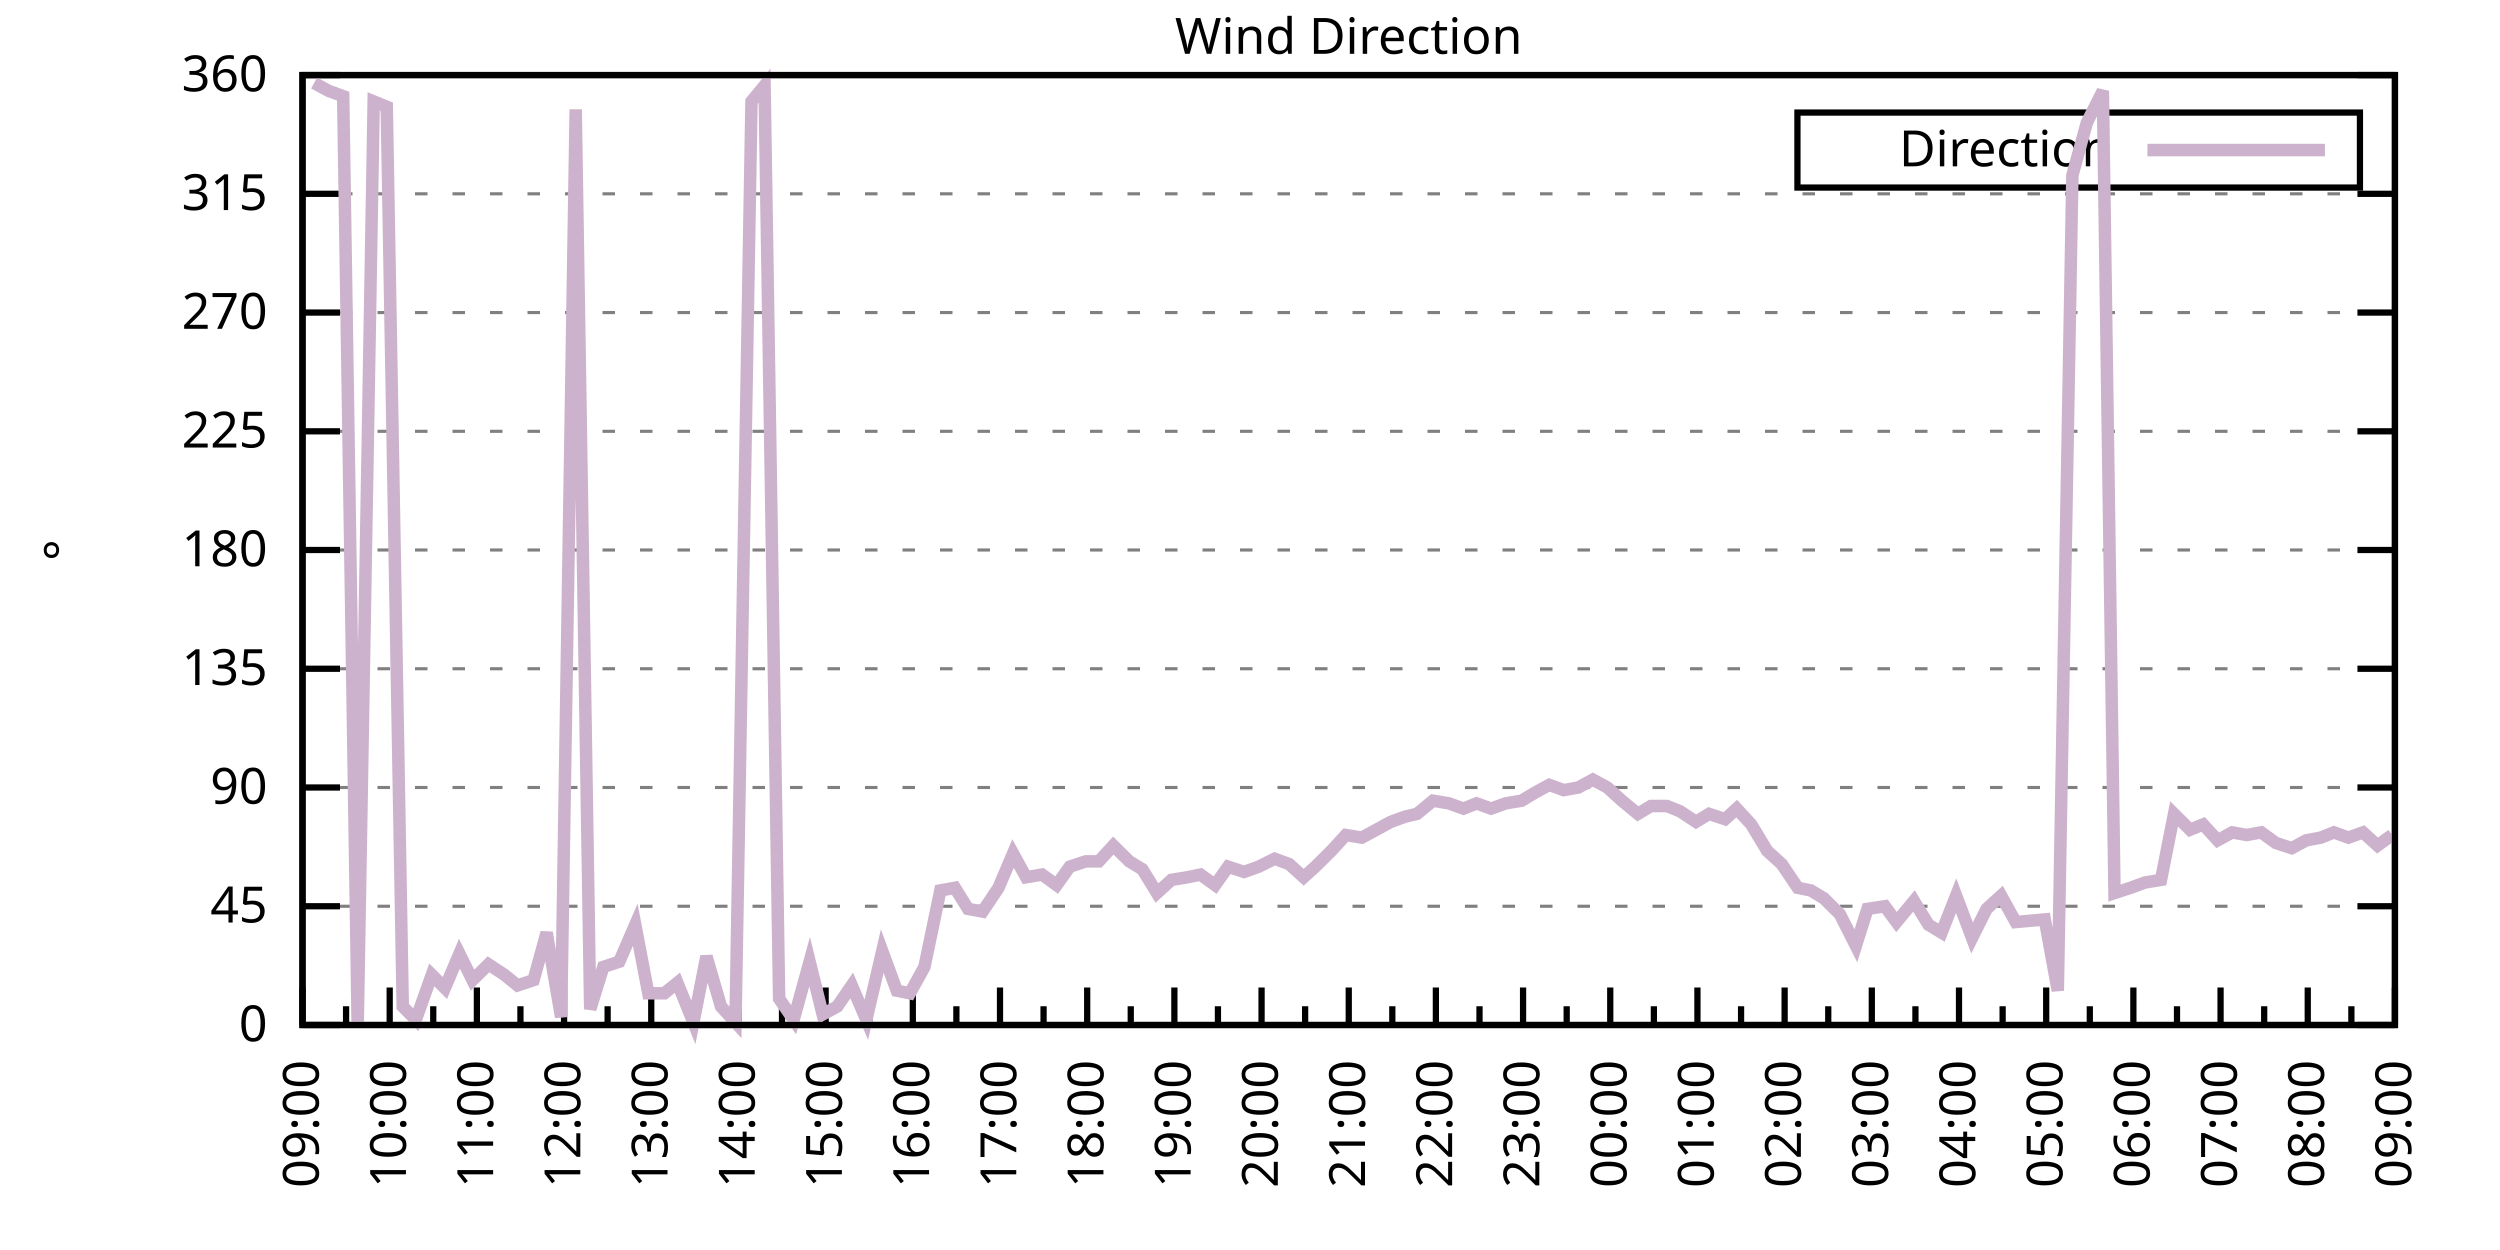
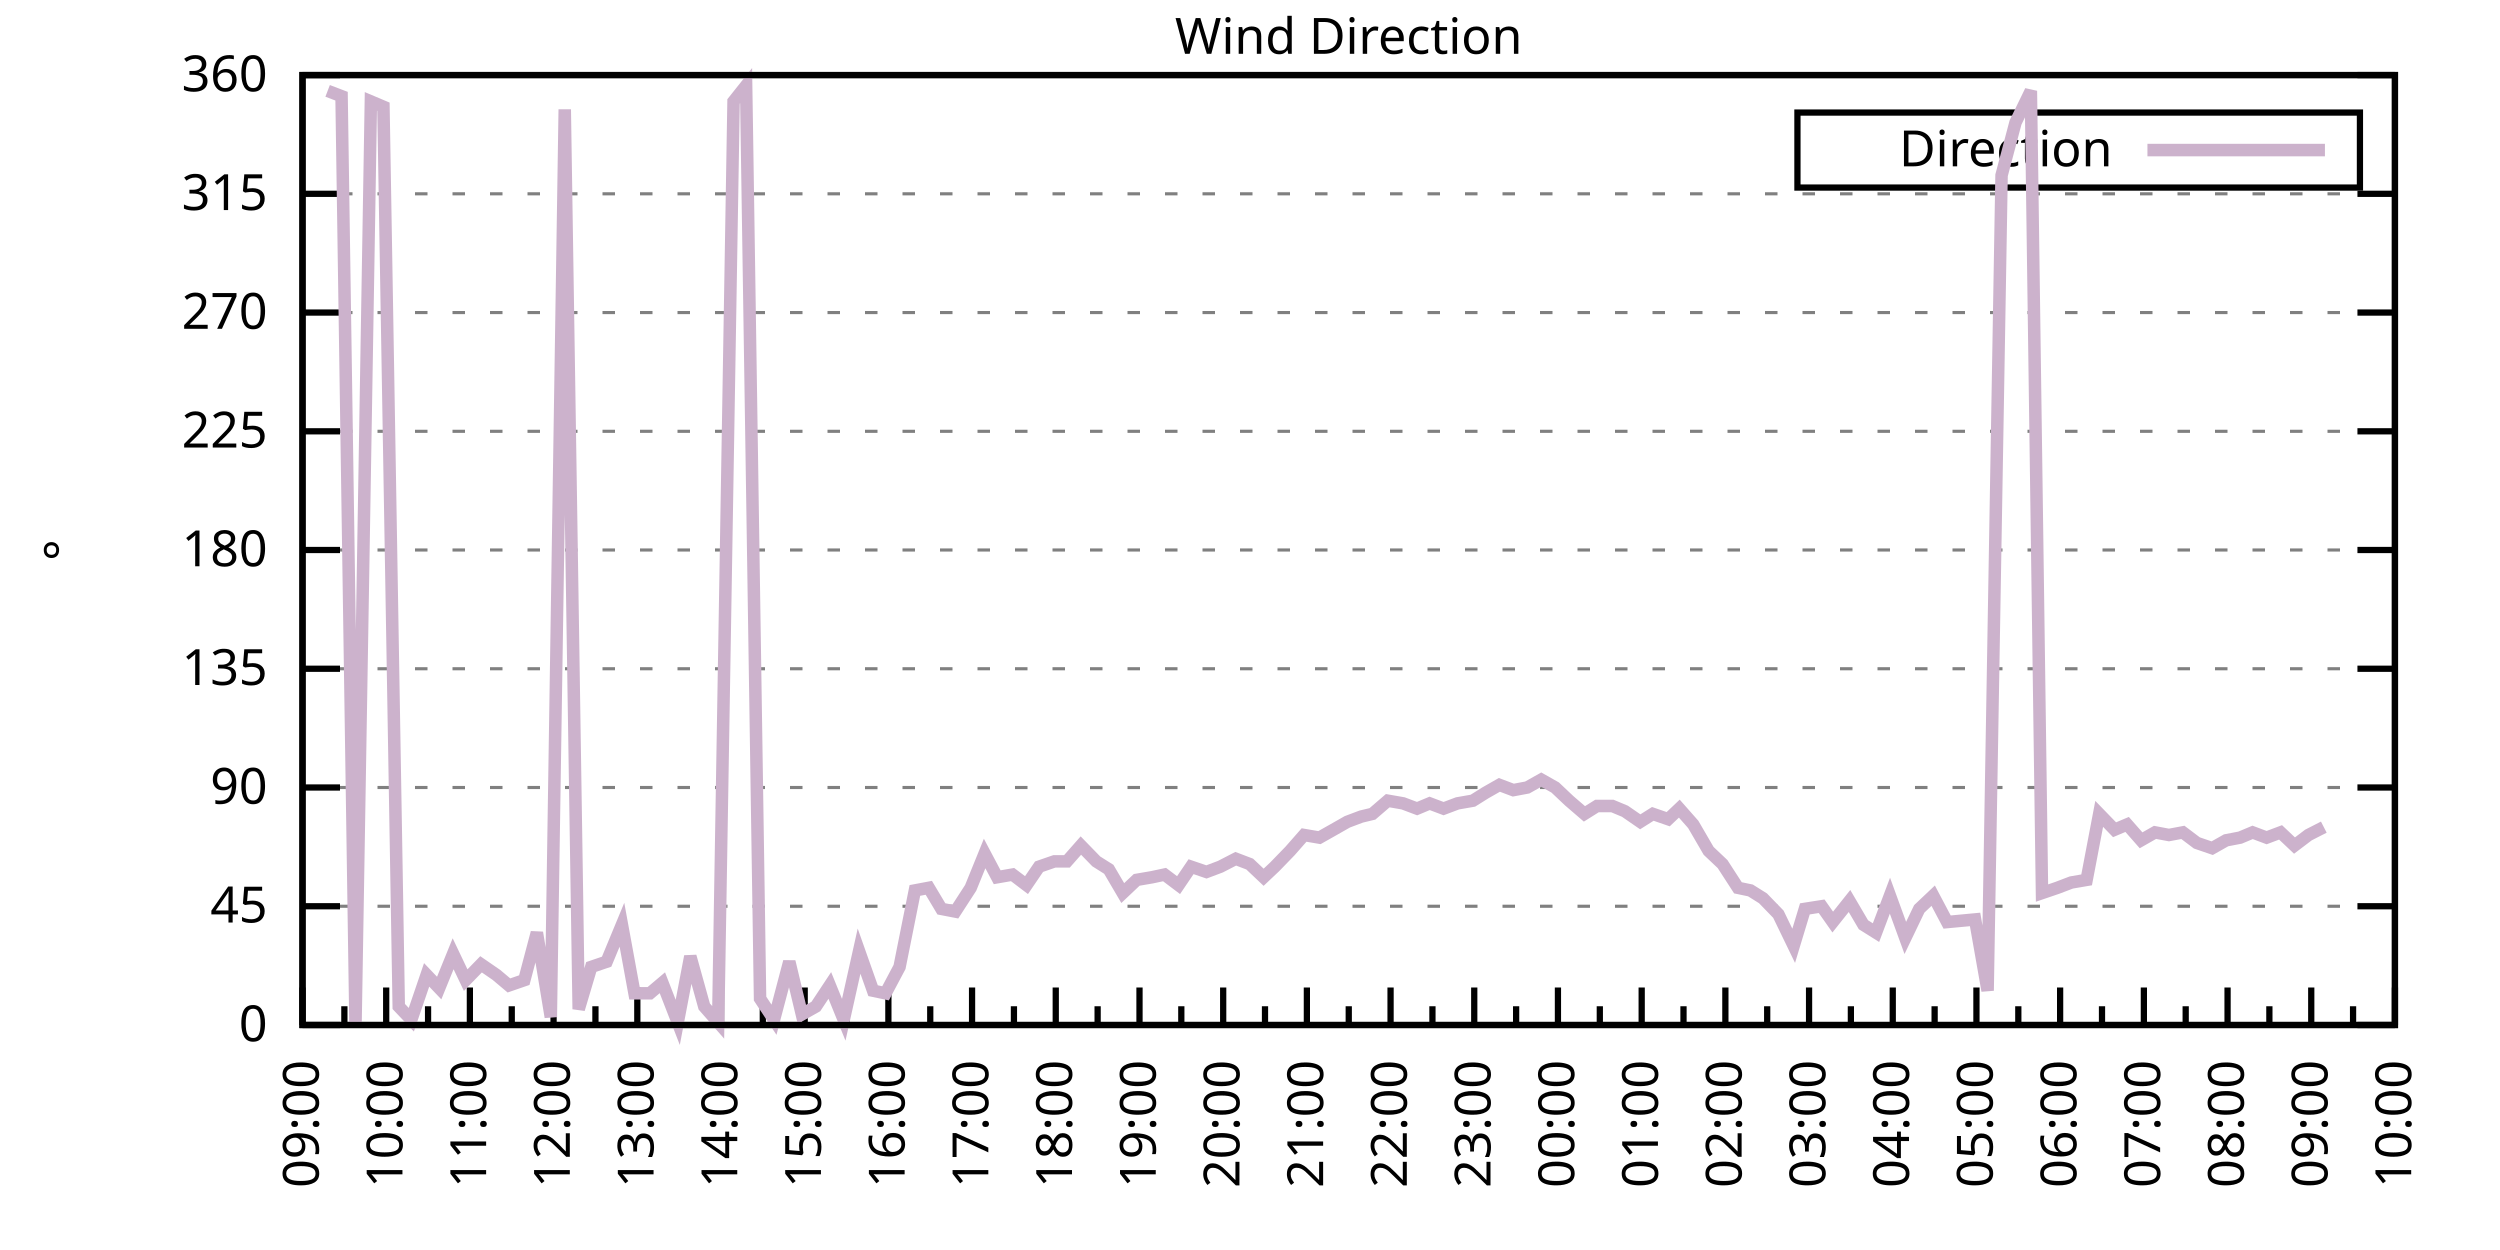
<svg xmlns="http://www.w3.org/2000/svg" xmlns:xlink="http://www.w3.org/1999/xlink" width="400" height="200" viewBox="0 0 400 200">
  <g id="gnuplot_canvas">
    <rect x="0" y="0" width="400" height="200" fill="none" />
    <defs>
      <circle id="gpDot" r="0.5" stroke-width="0.5" stroke="currentColor" />
      <path id="gpPt0" stroke-width="0.333" stroke="currentColor" d="M-1,0 h2 M0,-1 v2" />
      <path id="gpPt1" stroke-width="0.333" stroke="currentColor" d="M-1,-1 L1,1 M1,-1 L-1,1" />
      <path id="gpPt2" stroke-width="0.333" stroke="currentColor" d="M-1,0 L1,0 M0,-1 L0,1 M-1,-1 L1,1 M-1,1 L1,-1" />
      <rect id="gpPt3" stroke-width="0.333" stroke="currentColor" x="-1" y="-1" width="2" height="2" />
      <rect id="gpPt4" stroke-width="0.333" stroke="currentColor" fill="currentColor" x="-1" y="-1" width="2" height="2" />
      <circle id="gpPt5" stroke-width="0.333" stroke="currentColor" cx="0" cy="0" r="1" />
      <use xlink:href="#gpPt5" id="gpPt6" fill="currentColor" stroke="none" />
      <path id="gpPt7" stroke-width="0.333" stroke="currentColor" d="M0,-1.33 L-1.33,0.67 L1.33,0.67 z" />
      <use xlink:href="#gpPt7" id="gpPt8" fill="currentColor" stroke="none" />
      <use xlink:href="#gpPt7" id="gpPt9" stroke="currentColor" transform="rotate(180)" />
      <use xlink:href="#gpPt9" id="gpPt10" fill="currentColor" stroke="none" />
      <use xlink:href="#gpPt3" id="gpPt11" stroke="currentColor" transform="rotate(45)" />
      <use xlink:href="#gpPt11" id="gpPt12" fill="currentColor" stroke="none" />
      <path id="gpPt13" stroke-width="0.333" stroke="currentColor" d="M0,1.330 L1.265,0.411 L0.782,-1.067 L-0.782,-1.076 L-1.265,0.411 z" />
      <use xlink:href="#gpPt13" id="gpPt14" fill="currentColor" stroke="none" />
      <filter id="textbox" filterUnits="objectBoundingBox" x="0" y="0" height="1" width="1">
        <feFlood flood-color="white" flood-opacity="1" result="bgnd" />
        <feComposite in="SourceGraphic" in2="bgnd" operator="atop" />
      </filter>
      <filter id="greybox" filterUnits="objectBoundingBox" x="0" y="0" height="1" width="1">
        <feFlood flood-color="lightgrey" flood-opacity="1" result="grey" />
        <feComposite in="SourceGraphic" in2="grey" operator="atop" />
      </filter>
    </defs>
    <g fill="none" color="white" stroke="currentColor" stroke-width="1.00" stroke-linecap="butt" stroke-linejoin="miter">
</g>
    <g fill="none" color="black" stroke="currentColor" stroke-width="1.00" stroke-linecap="butt" stroke-linejoin="miter">
      <g stroke="none" shape-rendering="crispEdges">
        <polygon fill="rgb(255, 255, 255)" points="48.40,164.00 383.18,164.00 383.18,12.02 48.40,12.02 " />
      </g>
    </g>
    <g fill="none" color="black" stroke="currentColor" stroke-width="1.00" stroke-linecap="butt" stroke-linejoin="miter">
</g>
    <g fill="none" color="black" stroke="black" stroke-width="0.50" stroke-linecap="butt" stroke-linejoin="miter">
</g>
    <g fill="none" color="gray" stroke="currentColor" stroke-width="0.50" stroke-linecap="butt" stroke-linejoin="miter">
      <path stroke="gray" stroke-dasharray="2,4" class="gridline" d="M48.40,164.00 L383.19,164.00  " />
    </g>
    <g fill="none" color="gray" stroke="gray" stroke-width="1.00" stroke-linecap="butt" stroke-linejoin="miter">
</g>
    <g fill="none" color="black" stroke="currentColor" stroke-width="1.00" stroke-linecap="butt" stroke-linejoin="miter">
      <path stroke="black" d="M48.40,164.00 L54.40,164.00 M383.19,164.00 L377.19,164.00  " />
      <g transform="translate(42.80,166.60)" stroke="none" fill="black" font-family="Sans" font-size="8.00" text-anchor="end">
        <text>
          <tspan font-family="Sans"> 0</tspan>
        </text>
      </g>
    </g>
    <g fill="none" color="black" stroke="currentColor" stroke-width="1.00" stroke-linecap="butt" stroke-linejoin="miter">
</g>
    <g fill="none" color="black" stroke="black" stroke-width="0.50" stroke-linecap="butt" stroke-linejoin="miter">
</g>
    <g fill="none" color="gray" stroke="currentColor" stroke-width="0.50" stroke-linecap="butt" stroke-linejoin="miter">
      <path stroke="gray" stroke-dasharray="2,4" class="gridline" d="M48.40,145.00 L383.19,145.00  " />
    </g>
    <g fill="none" color="gray" stroke="gray" stroke-width="1.00" stroke-linecap="butt" stroke-linejoin="miter">
</g>
    <g fill="none" color="black" stroke="currentColor" stroke-width="1.00" stroke-linecap="butt" stroke-linejoin="miter">
      <path stroke="black" d="M48.40,145.00 L54.40,145.00 M383.19,145.00 L377.19,145.00  " />
      <g transform="translate(42.80,147.60)" stroke="none" fill="black" font-family="Sans" font-size="8.00" text-anchor="end">
        <text>
          <tspan font-family="Sans"> 45</tspan>
        </text>
      </g>
    </g>
    <g fill="none" color="black" stroke="currentColor" stroke-width="1.00" stroke-linecap="butt" stroke-linejoin="miter">
</g>
    <g fill="none" color="black" stroke="black" stroke-width="0.50" stroke-linecap="butt" stroke-linejoin="miter">
</g>
    <g fill="none" color="gray" stroke="currentColor" stroke-width="0.50" stroke-linecap="butt" stroke-linejoin="miter">
      <path stroke="gray" stroke-dasharray="2,4" class="gridline" d="M48.40,126.00 L383.19,126.00  " />
    </g>
    <g fill="none" color="gray" stroke="gray" stroke-width="1.00" stroke-linecap="butt" stroke-linejoin="miter">
</g>
    <g fill="none" color="black" stroke="currentColor" stroke-width="1.00" stroke-linecap="butt" stroke-linejoin="miter">
      <path stroke="black" d="M48.40,126.00 L54.40,126.00 M383.19,126.00 L377.19,126.00  " />
      <g transform="translate(42.80,128.60)" stroke="none" fill="black" font-family="Sans" font-size="8.00" text-anchor="end">
        <text>
          <tspan font-family="Sans"> 90</tspan>
        </text>
      </g>
    </g>
    <g fill="none" color="black" stroke="currentColor" stroke-width="1.00" stroke-linecap="butt" stroke-linejoin="miter">
</g>
    <g fill="none" color="black" stroke="black" stroke-width="0.50" stroke-linecap="butt" stroke-linejoin="miter">
</g>
    <g fill="none" color="gray" stroke="currentColor" stroke-width="0.50" stroke-linecap="butt" stroke-linejoin="miter">
      <path stroke="gray" stroke-dasharray="2,4" class="gridline" d="M48.40,107.00 L383.19,107.00  " />
    </g>
    <g fill="none" color="gray" stroke="gray" stroke-width="1.00" stroke-linecap="butt" stroke-linejoin="miter">
</g>
    <g fill="none" color="black" stroke="currentColor" stroke-width="1.00" stroke-linecap="butt" stroke-linejoin="miter">
      <path stroke="black" d="M48.40,107.00 L54.40,107.00 M383.19,107.00 L377.19,107.00  " />
      <g transform="translate(42.80,109.60)" stroke="none" fill="black" font-family="Sans" font-size="8.00" text-anchor="end">
        <text>
          <tspan font-family="Sans"> 135</tspan>
        </text>
      </g>
    </g>
    <g fill="none" color="black" stroke="currentColor" stroke-width="1.00" stroke-linecap="butt" stroke-linejoin="miter">
</g>
    <g fill="none" color="black" stroke="black" stroke-width="0.50" stroke-linecap="butt" stroke-linejoin="miter">
</g>
    <g fill="none" color="gray" stroke="currentColor" stroke-width="0.50" stroke-linecap="butt" stroke-linejoin="miter">
      <path stroke="gray" stroke-dasharray="2,4" class="gridline" d="M48.40,88.00 L383.19,88.00  " />
    </g>
    <g fill="none" color="gray" stroke="gray" stroke-width="1.00" stroke-linecap="butt" stroke-linejoin="miter">
</g>
    <g fill="none" color="black" stroke="currentColor" stroke-width="1.00" stroke-linecap="butt" stroke-linejoin="miter">
      <path stroke="black" d="M48.40,88.00 L54.40,88.00 M383.19,88.00 L377.19,88.00  " />
      <g transform="translate(42.80,90.60)" stroke="none" fill="black" font-family="Sans" font-size="8.00" text-anchor="end">
        <text>
          <tspan font-family="Sans"> 180</tspan>
        </text>
      </g>
    </g>
    <g fill="none" color="black" stroke="currentColor" stroke-width="1.00" stroke-linecap="butt" stroke-linejoin="miter">
</g>
    <g fill="none" color="black" stroke="black" stroke-width="0.50" stroke-linecap="butt" stroke-linejoin="miter">
</g>
    <g fill="none" color="gray" stroke="currentColor" stroke-width="0.50" stroke-linecap="butt" stroke-linejoin="miter">
      <path stroke="gray" stroke-dasharray="2,4" class="gridline" d="M48.40,69.01 L383.19,69.01  " />
    </g>
    <g fill="none" color="gray" stroke="gray" stroke-width="1.00" stroke-linecap="butt" stroke-linejoin="miter">
</g>
    <g fill="none" color="black" stroke="currentColor" stroke-width="1.00" stroke-linecap="butt" stroke-linejoin="miter">
      <path stroke="black" d="M48.40,69.01 L54.40,69.01 M383.19,69.01 L377.19,69.01  " />
      <g transform="translate(42.80,71.61)" stroke="none" fill="black" font-family="Sans" font-size="8.00" text-anchor="end">
        <text>
          <tspan font-family="Sans"> 225</tspan>
        </text>
      </g>
    </g>
    <g fill="none" color="black" stroke="currentColor" stroke-width="1.00" stroke-linecap="butt" stroke-linejoin="miter">
</g>
    <g fill="none" color="black" stroke="black" stroke-width="0.50" stroke-linecap="butt" stroke-linejoin="miter">
</g>
    <g fill="none" color="gray" stroke="currentColor" stroke-width="0.50" stroke-linecap="butt" stroke-linejoin="miter">
      <path stroke="gray" stroke-dasharray="2,4" class="gridline" d="M48.40,50.01 L383.19,50.01  " />
    </g>
    <g fill="none" color="gray" stroke="gray" stroke-width="1.00" stroke-linecap="butt" stroke-linejoin="miter">
</g>
    <g fill="none" color="black" stroke="currentColor" stroke-width="1.00" stroke-linecap="butt" stroke-linejoin="miter">
      <path stroke="black" d="M48.40,50.01 L54.40,50.01 M383.19,50.01 L377.19,50.01  " />
      <g transform="translate(42.80,52.61)" stroke="none" fill="black" font-family="Sans" font-size="8.00" text-anchor="end">
        <text>
          <tspan font-family="Sans"> 270</tspan>
        </text>
      </g>
    </g>
    <g fill="none" color="black" stroke="currentColor" stroke-width="1.00" stroke-linecap="butt" stroke-linejoin="miter">
</g>
    <g fill="none" color="black" stroke="black" stroke-width="0.50" stroke-linecap="butt" stroke-linejoin="miter">
</g>
    <g fill="none" color="gray" stroke="currentColor" stroke-width="0.50" stroke-linecap="butt" stroke-linejoin="miter">
      <path stroke="gray" stroke-dasharray="2,4" class="gridline" d="M48.40,31.01 L383.19,31.01  " />
    </g>
    <g fill="none" color="gray" stroke="gray" stroke-width="1.00" stroke-linecap="butt" stroke-linejoin="miter">
</g>
    <g fill="none" color="black" stroke="currentColor" stroke-width="1.00" stroke-linecap="butt" stroke-linejoin="miter">
      <path stroke="black" d="M48.40,31.01 L54.40,31.01 M383.19,31.01 L377.19,31.01  " />
      <g transform="translate(42.80,33.61)" stroke="none" fill="black" font-family="Sans" font-size="8.00" text-anchor="end">
        <text>
          <tspan font-family="Sans"> 315</tspan>
        </text>
      </g>
    </g>
    <g fill="none" color="black" stroke="currentColor" stroke-width="1.00" stroke-linecap="butt" stroke-linejoin="miter">
</g>
    <g fill="none" color="black" stroke="black" stroke-width="0.50" stroke-linecap="butt" stroke-linejoin="miter">
</g>
    <g fill="none" color="gray" stroke="currentColor" stroke-width="0.50" stroke-linecap="butt" stroke-linejoin="miter">
      <path stroke="gray" stroke-dasharray="2,4" class="gridline" d="M48.40,12.01 L383.19,12.01  " />
    </g>
    <g fill="none" color="gray" stroke="gray" stroke-width="1.00" stroke-linecap="butt" stroke-linejoin="miter">
</g>
    <g fill="none" color="black" stroke="currentColor" stroke-width="1.00" stroke-linecap="butt" stroke-linejoin="miter">
      <path stroke="black" d="M48.40,12.01 L54.40,12.01 M383.19,12.01 L377.19,12.01  " />
      <g transform="translate(42.80,14.61)" stroke="none" fill="black" font-family="Sans" font-size="8.00" text-anchor="end">
        <text>
          <tspan font-family="Sans"> 360</tspan>
        </text>
      </g>
    </g>
    <g fill="none" color="black" stroke="currentColor" stroke-width="1.00" stroke-linecap="butt" stroke-linejoin="miter">
      <path stroke="black" d="M48.40,164.00 L48.40,158.00  " />
      <g transform="translate(51.00,169.60) rotate(270)" stroke="none" fill="black" font-family="Sans" font-size="8.00" text-anchor="end">
        <text>
          <tspan font-family="Sans">09:00</tspan>
        </text>
      </g>
    </g>
    <g fill="none" color="black" stroke="currentColor" stroke-width="1.00" stroke-linecap="butt" stroke-linejoin="miter">
-       <path stroke="black" d="M55.37,164.00 L55.37,161.00 M62.35,164.00 L62.35,158.00  " />
-       <g transform="translate(64.95,169.60) rotate(270)" stroke="none" fill="black" font-family="Sans" font-size="8.00" text-anchor="end">
+       <path stroke="black" d="M55.10,164.00 L55.10,161.00 M61.79,164.00 L61.79,158.00  " />
+       <g transform="translate(64.39,169.60) rotate(270)" stroke="none" fill="black" font-family="Sans" font-size="8.00" text-anchor="end">
        <text>
          <tspan font-family="Sans">10:00</tspan>
        </text>
      </g>
    </g>
    <g fill="none" color="black" stroke="currentColor" stroke-width="1.00" stroke-linecap="butt" stroke-linejoin="miter">
-       <path stroke="black" d="M69.32,164.00 L69.32,161.00 M76.30,164.00 L76.30,158.00  " />
-       <g transform="translate(78.90,169.60) rotate(270)" stroke="none" fill="black" font-family="Sans" font-size="8.00" text-anchor="end">
+       <path stroke="black" d="M68.49,164.00 L68.49,161.00 M75.18,164.00 L75.18,158.00  " />
+       <g transform="translate(77.78,169.60) rotate(270)" stroke="none" fill="black" font-family="Sans" font-size="8.00" text-anchor="end">
        <text>
          <tspan font-family="Sans">11:00</tspan>
        </text>
      </g>
    </g>
    <g fill="none" color="black" stroke="currentColor" stroke-width="1.00" stroke-linecap="butt" stroke-linejoin="miter">
-       <path stroke="black" d="M83.27,164.00 L83.27,161.00 M90.25,164.00 L90.25,158.00  " />
-       <g transform="translate(92.85,169.60) rotate(270)" stroke="none" fill="black" font-family="Sans" font-size="8.00" text-anchor="end">
+       <path stroke="black" d="M81.88,164.00 L81.88,161.00 M88.57,164.00 L88.57,158.00  " />
+       <g transform="translate(91.17,169.60) rotate(270)" stroke="none" fill="black" font-family="Sans" font-size="8.00" text-anchor="end">
        <text>
          <tspan font-family="Sans">12:00</tspan>
        </text>
      </g>
    </g>
    <g fill="none" color="black" stroke="currentColor" stroke-width="1.00" stroke-linecap="butt" stroke-linejoin="miter">
-       <path stroke="black" d="M97.22,164.00 L97.22,161.00 M104.20,164.00 L104.20,158.00  " />
-       <g transform="translate(106.80,169.60) rotate(270)" stroke="none" fill="black" font-family="Sans" font-size="8.00" text-anchor="end">
+       <path stroke="black" d="M95.27,164.00 L95.27,161.00 M101.97,164.00 L101.97,158.00  " />
+       <g transform="translate(104.57,169.60) rotate(270)" stroke="none" fill="black" font-family="Sans" font-size="8.00" text-anchor="end">
        <text>
          <tspan font-family="Sans">13:00</tspan>
        </text>
      </g>
    </g>
    <g fill="none" color="black" stroke="currentColor" stroke-width="1.00" stroke-linecap="butt" stroke-linejoin="miter">
-       <path stroke="black" d="M111.17,164.00 L111.17,161.00 M118.15,164.00 L118.15,158.00  " />
-       <g transform="translate(120.75,169.60) rotate(270)" stroke="none" fill="black" font-family="Sans" font-size="8.00" text-anchor="end">
+       <path stroke="black" d="M108.66,164.00 L108.66,161.00 M115.36,164.00 L115.36,158.00  " />
+       <g transform="translate(117.96,169.60) rotate(270)" stroke="none" fill="black" font-family="Sans" font-size="8.00" text-anchor="end">
        <text>
          <tspan font-family="Sans">14:00</tspan>
        </text>
      </g>
    </g>
    <g fill="none" color="black" stroke="currentColor" stroke-width="1.00" stroke-linecap="butt" stroke-linejoin="miter">
-       <path stroke="black" d="M125.12,164.00 L125.12,161.00 M132.10,164.00 L132.10,158.00  " />
-       <g transform="translate(134.70,169.60) rotate(270)" stroke="none" fill="black" font-family="Sans" font-size="8.00" text-anchor="end">
+       <path stroke="black" d="M122.05,164.00 L122.05,161.00 M128.75,164.00 L128.75,158.00  " />
+       <g transform="translate(131.35,169.60) rotate(270)" stroke="none" fill="black" font-family="Sans" font-size="8.00" text-anchor="end">
        <text>
          <tspan font-family="Sans">15:00</tspan>
        </text>
      </g>
    </g>
    <g fill="none" color="black" stroke="currentColor" stroke-width="1.00" stroke-linecap="butt" stroke-linejoin="miter">
-       <path stroke="black" d="M139.07,164.00 L139.07,161.00 M146.05,164.00 L146.05,158.00  " />
-       <g transform="translate(148.65,169.60) rotate(270)" stroke="none" fill="black" font-family="Sans" font-size="8.00" text-anchor="end">
+       <path stroke="black" d="M135.45,164.00 L135.45,161.00 M142.14,164.00 L142.14,158.00  " />
+       <g transform="translate(144.74,169.60) rotate(270)" stroke="none" fill="black" font-family="Sans" font-size="8.00" text-anchor="end">
        <text>
          <tspan font-family="Sans">16:00</tspan>
        </text>
      </g>
    </g>
    <g fill="none" color="black" stroke="currentColor" stroke-width="1.00" stroke-linecap="butt" stroke-linejoin="miter">
-       <path stroke="black" d="M153.02,164.00 L153.02,161.00 M160.00,164.00 L160.00,158.00  " />
-       <g transform="translate(162.60,169.60) rotate(270)" stroke="none" fill="black" font-family="Sans" font-size="8.00" text-anchor="end">
+       <path stroke="black" d="M148.84,164.00 L148.84,161.00 M155.53,164.00 L155.53,158.00  " />
+       <g transform="translate(158.13,169.60) rotate(270)" stroke="none" fill="black" font-family="Sans" font-size="8.00" text-anchor="end">
        <text>
          <tspan font-family="Sans">17:00</tspan>
        </text>
      </g>
    </g>
    <g fill="none" color="black" stroke="currentColor" stroke-width="1.00" stroke-linecap="butt" stroke-linejoin="miter">
-       <path stroke="black" d="M166.97,164.00 L166.97,161.00 M173.95,164.00 L173.95,158.00  " />
-       <g transform="translate(176.55,169.60) rotate(270)" stroke="none" fill="black" font-family="Sans" font-size="8.00" text-anchor="end">
+       <path stroke="black" d="M162.23,164.00 L162.23,161.00 M168.92,164.00 L168.92,158.00  " />
+       <g transform="translate(171.52,169.60) rotate(270)" stroke="none" fill="black" font-family="Sans" font-size="8.00" text-anchor="end">
        <text>
          <tspan font-family="Sans">18:00</tspan>
        </text>
      </g>
    </g>
    <g fill="none" color="black" stroke="currentColor" stroke-width="1.00" stroke-linecap="butt" stroke-linejoin="miter">
-       <path stroke="black" d="M180.92,164.00 L180.92,161.00 M187.90,164.00 L187.90,158.00  " />
-       <g transform="translate(190.50,169.60) rotate(270)" stroke="none" fill="black" font-family="Sans" font-size="8.00" text-anchor="end">
+       <path stroke="black" d="M175.62,164.00 L175.62,161.00 M182.32,164.00 L182.32,158.00  " />
+       <g transform="translate(184.92,169.60) rotate(270)" stroke="none" fill="black" font-family="Sans" font-size="8.00" text-anchor="end">
        <text>
          <tspan font-family="Sans">19:00</tspan>
        </text>
      </g>
    </g>
    <g fill="none" color="black" stroke="currentColor" stroke-width="1.00" stroke-linecap="butt" stroke-linejoin="miter">
-       <path stroke="black" d="M194.87,164.00 L194.87,161.00 M201.85,164.00 L201.85,158.00  " />
-       <g transform="translate(204.45,169.60) rotate(270)" stroke="none" fill="black" font-family="Sans" font-size="8.00" text-anchor="end">
+       <path stroke="black" d="M189.01,164.00 L189.01,161.00 M195.71,164.00 L195.71,158.00  " />
+       <g transform="translate(198.31,169.60) rotate(270)" stroke="none" fill="black" font-family="Sans" font-size="8.00" text-anchor="end">
        <text>
          <tspan font-family="Sans">20:00</tspan>
        </text>
      </g>
    </g>
    <g fill="none" color="black" stroke="currentColor" stroke-width="1.00" stroke-linecap="butt" stroke-linejoin="miter">
-       <path stroke="black" d="M208.82,164.00 L208.82,161.00 M215.80,164.00 L215.80,158.00  " />
-       <g transform="translate(218.40,169.60) rotate(270)" stroke="none" fill="black" font-family="Sans" font-size="8.00" text-anchor="end">
+       <path stroke="black" d="M202.40,164.00 L202.40,161.00 M209.10,164.00 L209.10,158.00  " />
+       <g transform="translate(211.70,169.60) rotate(270)" stroke="none" fill="black" font-family="Sans" font-size="8.00" text-anchor="end">
        <text>
          <tspan font-family="Sans">21:00</tspan>
        </text>
      </g>
    </g>
    <g fill="none" color="black" stroke="currentColor" stroke-width="1.00" stroke-linecap="butt" stroke-linejoin="miter">
-       <path stroke="black" d="M222.77,164.00 L222.77,161.00 M229.74,164.00 L229.74,158.00  " />
-       <g transform="translate(232.34,169.60) rotate(270)" stroke="none" fill="black" font-family="Sans" font-size="8.00" text-anchor="end">
+       <path stroke="black" d="M215.80,164.00 L215.80,161.00 M222.49,164.00 L222.49,158.00  " />
+       <g transform="translate(225.09,169.60) rotate(270)" stroke="none" fill="black" font-family="Sans" font-size="8.00" text-anchor="end">
        <text>
          <tspan font-family="Sans">22:00</tspan>
        </text>
      </g>
    </g>
    <g fill="none" color="black" stroke="currentColor" stroke-width="1.00" stroke-linecap="butt" stroke-linejoin="miter">
-       <path stroke="black" d="M236.72,164.00 L236.72,161.00 M243.69,164.00 L243.69,158.00  " />
-       <g transform="translate(246.29,169.60) rotate(270)" stroke="none" fill="black" font-family="Sans" font-size="8.00" text-anchor="end">
+       <path stroke="black" d="M229.19,164.00 L229.19,161.00 M235.88,164.00 L235.88,158.00  " />
+       <g transform="translate(238.48,169.60) rotate(270)" stroke="none" fill="black" font-family="Sans" font-size="8.00" text-anchor="end">
        <text>
          <tspan font-family="Sans">23:00</tspan>
        </text>
      </g>
    </g>
    <g fill="none" color="black" stroke="currentColor" stroke-width="1.00" stroke-linecap="butt" stroke-linejoin="miter">
-       <path stroke="black" d="M250.67,164.00 L250.67,161.00 M257.64,164.00 L257.64,158.00  " />
-       <g transform="translate(260.24,169.60) rotate(270)" stroke="none" fill="black" font-family="Sans" font-size="8.00" text-anchor="end">
+       <path stroke="black" d="M242.58,164.00 L242.58,161.00 M249.27,164.00 L249.27,158.00  " />
+       <g transform="translate(251.87,169.60) rotate(270)" stroke="none" fill="black" font-family="Sans" font-size="8.00" text-anchor="end">
        <text>
          <tspan font-family="Sans">00:00</tspan>
        </text>
      </g>
    </g>
    <g fill="none" color="black" stroke="currentColor" stroke-width="1.00" stroke-linecap="butt" stroke-linejoin="miter">
-       <path stroke="black" d="M264.62,164.00 L264.62,161.00 M271.59,164.00 L271.59,158.00  " />
-       <g transform="translate(274.19,169.60) rotate(270)" stroke="none" fill="black" font-family="Sans" font-size="8.00" text-anchor="end">
+       <path stroke="black" d="M255.97,164.00 L255.97,161.00 M262.67,164.00 L262.67,158.00  " />
+       <g transform="translate(265.27,169.60) rotate(270)" stroke="none" fill="black" font-family="Sans" font-size="8.00" text-anchor="end">
        <text>
          <tspan font-family="Sans">01:00</tspan>
        </text>
      </g>
    </g>
    <g fill="none" color="black" stroke="currentColor" stroke-width="1.00" stroke-linecap="butt" stroke-linejoin="miter">
-       <path stroke="black" d="M278.57,164.00 L278.57,161.00 M285.54,164.00 L285.54,158.00  " />
-       <g transform="translate(288.14,169.60) rotate(270)" stroke="none" fill="black" font-family="Sans" font-size="8.00" text-anchor="end">
+       <path stroke="black" d="M269.36,164.00 L269.36,161.00 M276.06,164.00 L276.06,158.00  " />
+       <g transform="translate(278.66,169.60) rotate(270)" stroke="none" fill="black" font-family="Sans" font-size="8.00" text-anchor="end">
        <text>
          <tspan font-family="Sans">02:00</tspan>
        </text>
      </g>
    </g>
    <g fill="none" color="black" stroke="currentColor" stroke-width="1.00" stroke-linecap="butt" stroke-linejoin="miter">
-       <path stroke="black" d="M292.52,164.00 L292.52,161.00 M299.49,164.00 L299.49,158.00  " />
-       <g transform="translate(302.09,169.60) rotate(270)" stroke="none" fill="black" font-family="Sans" font-size="8.00" text-anchor="end">
+       <path stroke="black" d="M282.75,164.00 L282.75,161.00 M289.45,164.00 L289.45,158.00  " />
+       <g transform="translate(292.05,169.60) rotate(270)" stroke="none" fill="black" font-family="Sans" font-size="8.00" text-anchor="end">
        <text>
          <tspan font-family="Sans">03:00</tspan>
        </text>
      </g>
    </g>
    <g fill="none" color="black" stroke="currentColor" stroke-width="1.00" stroke-linecap="butt" stroke-linejoin="miter">
-       <path stroke="black" d="M306.47,164.00 L306.47,161.00 M313.44,164.00 L313.44,158.00  " />
-       <g transform="translate(316.04,169.60) rotate(270)" stroke="none" fill="black" font-family="Sans" font-size="8.00" text-anchor="end">
+       <path stroke="black" d="M296.14,164.00 L296.14,161.00 M302.84,164.00 L302.84,158.00  " />
+       <g transform="translate(305.44,169.60) rotate(270)" stroke="none" fill="black" font-family="Sans" font-size="8.00" text-anchor="end">
        <text>
          <tspan font-family="Sans">04:00</tspan>
        </text>
      </g>
    </g>
    <g fill="none" color="black" stroke="currentColor" stroke-width="1.00" stroke-linecap="butt" stroke-linejoin="miter">
-       <path stroke="black" d="M320.42,164.00 L320.42,161.00 M327.39,164.00 L327.39,158.00  " />
-       <g transform="translate(329.99,169.60) rotate(270)" stroke="none" fill="black" font-family="Sans" font-size="8.00" text-anchor="end">
+       <path stroke="black" d="M309.54,164.00 L309.54,161.00 M316.23,164.00 L316.23,158.00  " />
+       <g transform="translate(318.83,169.60) rotate(270)" stroke="none" fill="black" font-family="Sans" font-size="8.00" text-anchor="end">
        <text>
          <tspan font-family="Sans">05:00</tspan>
        </text>
      </g>
    </g>
    <g fill="none" color="black" stroke="currentColor" stroke-width="1.00" stroke-linecap="butt" stroke-linejoin="miter">
-       <path stroke="black" d="M334.37,164.00 L334.37,161.00 M341.34,164.00 L341.34,158.00  " />
-       <g transform="translate(343.94,169.60) rotate(270)" stroke="none" fill="black" font-family="Sans" font-size="8.00" text-anchor="end">
+       <path stroke="black" d="M322.93,164.00 L322.93,161.00 M329.62,164.00 L329.62,158.00  " />
+       <g transform="translate(332.22,169.60) rotate(270)" stroke="none" fill="black" font-family="Sans" font-size="8.00" text-anchor="end">
        <text>
          <tspan font-family="Sans">06:00</tspan>
        </text>
      </g>
    </g>
    <g fill="none" color="black" stroke="currentColor" stroke-width="1.00" stroke-linecap="butt" stroke-linejoin="miter">
-       <path stroke="black" d="M348.32,164.00 L348.32,161.00 M355.29,164.00 L355.29,158.00  " />
-       <g transform="translate(357.89,169.60) rotate(270)" stroke="none" fill="black" font-family="Sans" font-size="8.00" text-anchor="end">
+       <path stroke="black" d="M336.32,164.00 L336.32,161.00 M343.02,164.00 L343.02,158.00  " />
+       <g transform="translate(345.62,169.60) rotate(270)" stroke="none" fill="black" font-family="Sans" font-size="8.00" text-anchor="end">
        <text>
          <tspan font-family="Sans">07:00</tspan>
        </text>
      </g>
    </g>
    <g fill="none" color="black" stroke="currentColor" stroke-width="1.00" stroke-linecap="butt" stroke-linejoin="miter">
-       <path stroke="black" d="M362.27,164.00 L362.27,161.00 M369.24,164.00 L369.24,158.00  " />
-       <g transform="translate(371.84,169.60) rotate(270)" stroke="none" fill="black" font-family="Sans" font-size="8.00" text-anchor="end">
+       <path stroke="black" d="M349.71,164.00 L349.71,161.00 M356.41,164.00 L356.41,158.00  " />
+       <g transform="translate(359.01,169.60) rotate(270)" stroke="none" fill="black" font-family="Sans" font-size="8.00" text-anchor="end">
        <text>
          <tspan font-family="Sans">08:00</tspan>
        </text>
      </g>
    </g>
    <g fill="none" color="black" stroke="currentColor" stroke-width="1.00" stroke-linecap="butt" stroke-linejoin="miter">
-       <path stroke="black" d="M376.22,164.00 L376.22,161.00 M383.19,164.00 L383.19,158.00  " />
+       <path stroke="black" d="M363.10,164.00 L363.10,161.00 M369.80,164.00 L369.80,158.00  " />
+       <g transform="translate(372.40,169.60) rotate(270)" stroke="none" fill="black" font-family="Sans" font-size="8.00" text-anchor="end">
+         <text>
+           <tspan font-family="Sans">09:00</tspan>
+         </text>
+       </g>
+     </g>
+     <g fill="none" color="black" stroke="currentColor" stroke-width="1.00" stroke-linecap="butt" stroke-linejoin="miter">
+       <path stroke="black" d="M376.49,164.00 L376.49,161.00 M383.19,164.00 L383.19,158.00  " />
      <g transform="translate(385.79,169.60) rotate(270)" stroke="none" fill="black" font-family="Sans" font-size="8.00" text-anchor="end">
        <text>
-           <tspan font-family="Sans">09:00</tspan>
+           <tspan font-family="Sans">10:00</tspan>
        </text>
      </g>
    </g>
    <g fill="none" color="black" stroke="currentColor" stroke-width="1.00" stroke-linecap="butt" stroke-linejoin="miter">
</g>
    <g fill="none" color="black" stroke="currentColor" stroke-width="1.00" stroke-linecap="butt" stroke-linejoin="miter">
      <path stroke="black" d="M48.40,12.01 L48.40,164.00 L383.19,164.00 L383.19,12.01 L48.40,12.01 Z  " />
    </g>
    <g fill="none" color="black" stroke="currentColor" stroke-width="1.00" stroke-linecap="butt" stroke-linejoin="miter">
      <g transform="translate(12.80,88.01) rotate(270)" stroke="none" fill="black" font-family="Sans" font-size="8.00" text-anchor="middle">
        <text>
          <tspan font-family="Sans">°</tspan>
        </text>
      </g>
    </g>
    <g fill="none" color="black" stroke="currentColor" stroke-width="1.00" stroke-linecap="butt" stroke-linejoin="miter">
</g>
    <g fill="none" color="black" stroke="currentColor" stroke-width="1.00" stroke-linecap="butt" stroke-linejoin="miter">
      <path stroke="black" d="M287.59,30.01 L287.59,18.01 L377.59,18.01 L377.59,30.01 L287.59,30.01 Z  " />
    </g>
    <g id="Wind_direction_plot_1">
      <g fill="none" color="white" stroke="black" stroke-width="2.00" stroke-linecap="butt" stroke-linejoin="miter">
</g>
      <g fill="none" color="black" stroke="currentColor" stroke-width="2.00" stroke-linecap="butt" stroke-linejoin="miter">
        <g transform="translate(337.99,26.61)" stroke="none" fill="black" font-family="Sans" font-size="8.00" text-anchor="end">
          <text>
            <tspan font-family="Sans">Direction</tspan>
          </text>
        </g>
      </g>
      <g fill="none" color="black" stroke="currentColor" stroke-width="2.00" stroke-linecap="butt" stroke-linejoin="miter">
-         <path stroke="rgb(204, 178, 204)" d="M343.59,24.01 L371.99,24.01 M50.26,13.28 L52.58,14.54 L54.91,15.39 L57.23,164.00 L59.79,16.23 L61.88,17.08   L64.44,161.04 L66.53,163.16 L69.09,155.98 L71.18,158.09 L73.51,152.60 L75.60,156.82 L78.16,154.29 L80.72,155.98   L82.81,157.67 L85.37,156.82 L87.46,149.22 L89.78,162.73 L92.11,17.50 L94.43,161.47 L96.53,154.71 L99.08,153.87   L101.64,147.96 L103.73,158.93 L106.29,158.93 L108.38,157.24 L110.94,163.58 L113.03,153.02 L115.36,161.04 L117.68,163.58   L120.24,16.23 L122.33,13.70 L124.66,159.78 L126.98,163.16 L129.54,153.87 L131.63,162.31 L133.96,161.04 L136.28,157.67   L138.61,163.16 L141.16,152.18 L143.49,158.51 L145.58,158.93 L147.91,154.71 L150.46,142.47 L152.79,142.05 L154.88,145.42   L157.21,145.85 L159.76,142.05 L162.09,136.56 L164.18,140.36 L166.74,139.93 L169.06,141.62 L171.16,138.67 L173.71,137.82   L175.81,137.82 L178.13,135.29 L180.69,137.82 L182.78,139.09 L185.11,142.89 L187.43,140.78 L189.99,140.36 L192.08,139.93   L194.41,141.62 L196.50,138.67 L199.06,139.51 L201.38,138.67 L203.94,137.40 L206.26,138.25 L208.59,140.36 L210.45,138.67   L213.01,136.14 L215.33,133.60 L217.89,134.02 L220.21,132.76 L222.54,131.49 L224.86,130.65 L226.72,130.22 L229.28,128.11   L231.84,128.54 L234.16,129.38 L236.25,128.54 L238.58,129.38 L240.90,128.54 L243.46,128.11 L245.55,126.85 L247.88,125.58   L250.20,126.42 L252.53,126.00 L254.85,124.74 L257.18,126.00 L259.50,128.11 L262.06,130.22 L264.15,128.96 L266.71,128.96   L268.80,129.80 L271.36,131.49 L273.45,130.22 L276.01,131.07 L277.87,129.38 L280.20,131.91 L282.75,136.14 L285.08,138.25   L287.64,142.05 L289.73,142.47 L291.82,143.73 L294.38,146.27 L296.94,151.33 L298.80,145.42 L301.58,145.00 L303.44,147.53   L306.23,144.16 L308.56,147.96 L310.65,149.22 L312.98,143.31 L315.53,150.07 L317.86,145.42 L320.18,143.31 L322.51,147.53   L327.16,147.11 L329.25,158.51 L331.58,28.05 L333.90,19.61 L336.46,14.54 L338.32,142.89 L340.88,142.05 L343.20,141.20   L345.76,140.78 L347.85,130.22 L350.41,132.76 L352.50,131.91 L354.83,134.45 L357.15,133.18 L359.48,133.60 L361.80,133.18   L364.13,134.87 L366.68,135.71 L369.01,134.45 L371.33,134.02 L373.43,133.18 L375.75,134.02 L378.08,133.18 L380.40,135.29   L382.73,133.60  " />
+         <path stroke="rgb(204, 178, 204)" d="M343.59,24.01 L371.99,24.01 M52.42,14.54 L54.65,15.39 L56.88,164.00 L59.34,16.23 L61.35,17.08 L63.80,161.04   L65.81,163.16 L68.26,155.98 L70.27,158.09 L72.50,152.60 L74.51,156.82 L76.97,154.29 L79.42,155.98 L81.43,157.67   L83.89,156.82 L85.90,149.22 L88.13,162.73 L90.36,17.50 L92.59,161.47 L94.60,154.71 L97.06,153.87 L99.51,147.96   L101.52,158.93 L103.98,158.93 L105.98,157.24 L108.44,163.58 L110.45,153.02 L112.68,161.04 L114.91,163.58 L117.37,16.23   L119.38,13.70 L121.61,159.78 L123.84,163.16 L126.29,153.87 L128.30,162.31 L130.54,161.04 L132.77,157.67 L135.00,163.16   L137.45,152.18 L139.69,158.51 L141.69,158.93 L143.93,154.71 L146.38,142.47 L148.61,142.05 L150.62,145.42 L152.85,145.85   L155.31,142.05 L157.54,136.56 L159.55,140.36 L162.01,139.93 L164.24,141.62 L166.25,138.67 L168.70,137.82 L170.71,137.82   L172.94,135.29 L175.40,137.82 L177.41,139.09 L179.64,142.89 L181.87,140.78 L184.32,140.36 L186.33,139.93 L188.57,141.62   L190.57,138.67 L193.03,139.51 L195.26,138.67 L197.72,137.40 L199.95,138.25 L202.18,140.36 L203.97,138.67 L206.42,136.14   L208.65,133.60 L211.11,134.02 L213.34,132.76 L215.57,131.49 L217.80,130.65 L219.59,130.22 L222.04,128.11 L224.50,128.54   L226.73,129.38 L228.74,128.54 L230.97,129.38 L233.20,128.54 L235.66,128.11 L237.67,126.85 L239.90,125.58 L242.13,126.42   L244.36,126.00 L246.60,124.74 L248.83,126.00 L251.06,128.11 L253.51,130.22 L255.52,128.96 L257.98,128.96 L259.99,129.80   L262.44,131.49 L264.45,130.22 L266.91,131.07 L268.69,129.38 L270.92,131.91 L273.38,136.14 L275.61,138.25 L278.07,142.05   L280.07,142.47 L282.08,143.73 L284.54,146.27 L286.99,151.33 L288.78,145.42 L291.46,145.00 L293.24,147.53 L295.92,144.16   L298.15,147.96 L300.16,149.22 L302.39,143.31 L304.85,150.07 L307.08,145.42 L309.31,143.31 L311.54,147.53 L316.01,147.11   L318.02,158.51 L320.25,28.05 L322.48,19.61 L324.94,14.54 L326.72,142.89 L329.18,142.05 L331.41,141.20 L333.86,140.78   L335.87,130.22 L338.33,132.76 L340.34,131.91 L342.57,134.45 L344.80,133.18 L347.03,133.60 L349.26,133.18 L351.50,134.87   L353.95,135.71 L356.18,134.45 L358.42,134.02 L360.42,133.18 L362.66,134.02 L364.89,133.18 L367.12,135.29 L369.35,133.60   L371.81,132.34  " />
      </g>
    </g>
    <g fill="none" color="black" stroke="currentColor" stroke-width="2.00" stroke-linecap="butt" stroke-linejoin="miter">
</g>
    <g fill="none" color="black" stroke="black" stroke-width="1.00" stroke-linecap="butt" stroke-linejoin="miter">
</g>
    <g fill="none" color="black" stroke="currentColor" stroke-width="1.00" stroke-linecap="butt" stroke-linejoin="miter">
      <path stroke="black" d="M48.40,12.01 L48.40,164.00 L383.19,164.00 L383.19,12.01 L48.40,12.01 Z  " />
    </g>
    <g fill="none" color="black" stroke="currentColor" stroke-width="1.00" stroke-linecap="butt" stroke-linejoin="miter">
      <g transform="translate(215.79,8.61)" stroke="none" fill="black" font-family="Sans" font-size="8.00" text-anchor="middle">
        <text>
          <tspan font-family="Sans">Wind Direction</tspan>
        </text>
      </g>
    </g>
    <g fill="none" color="black" stroke="currentColor" stroke-width="1.00" stroke-linecap="butt" stroke-linejoin="miter">
</g>
  </g>
</svg>
